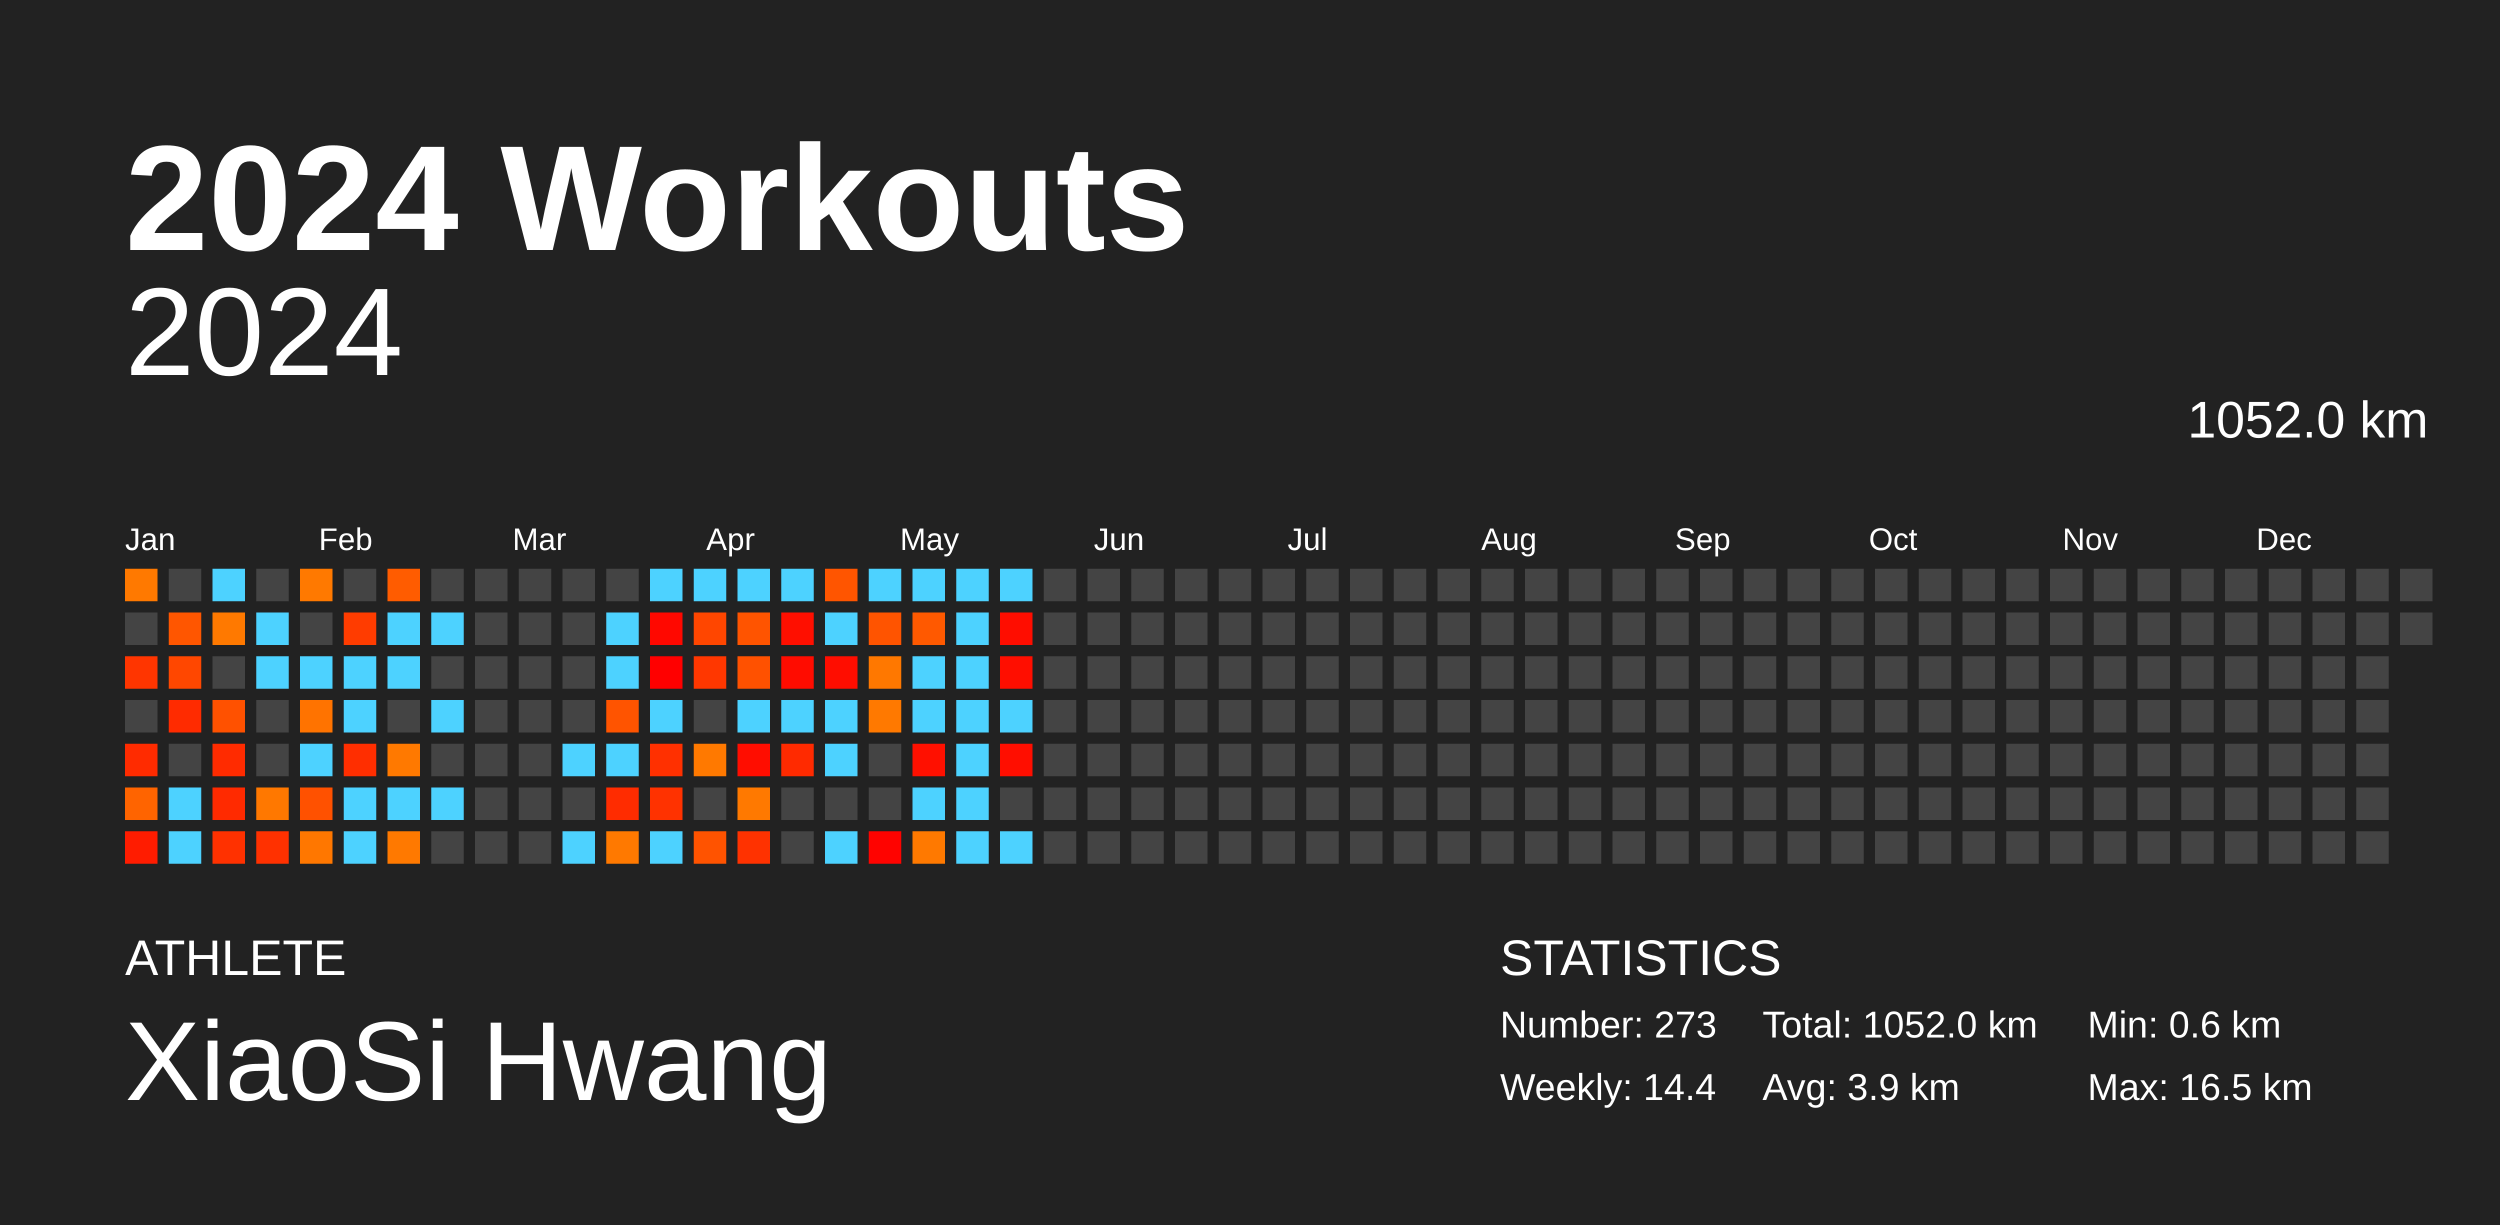
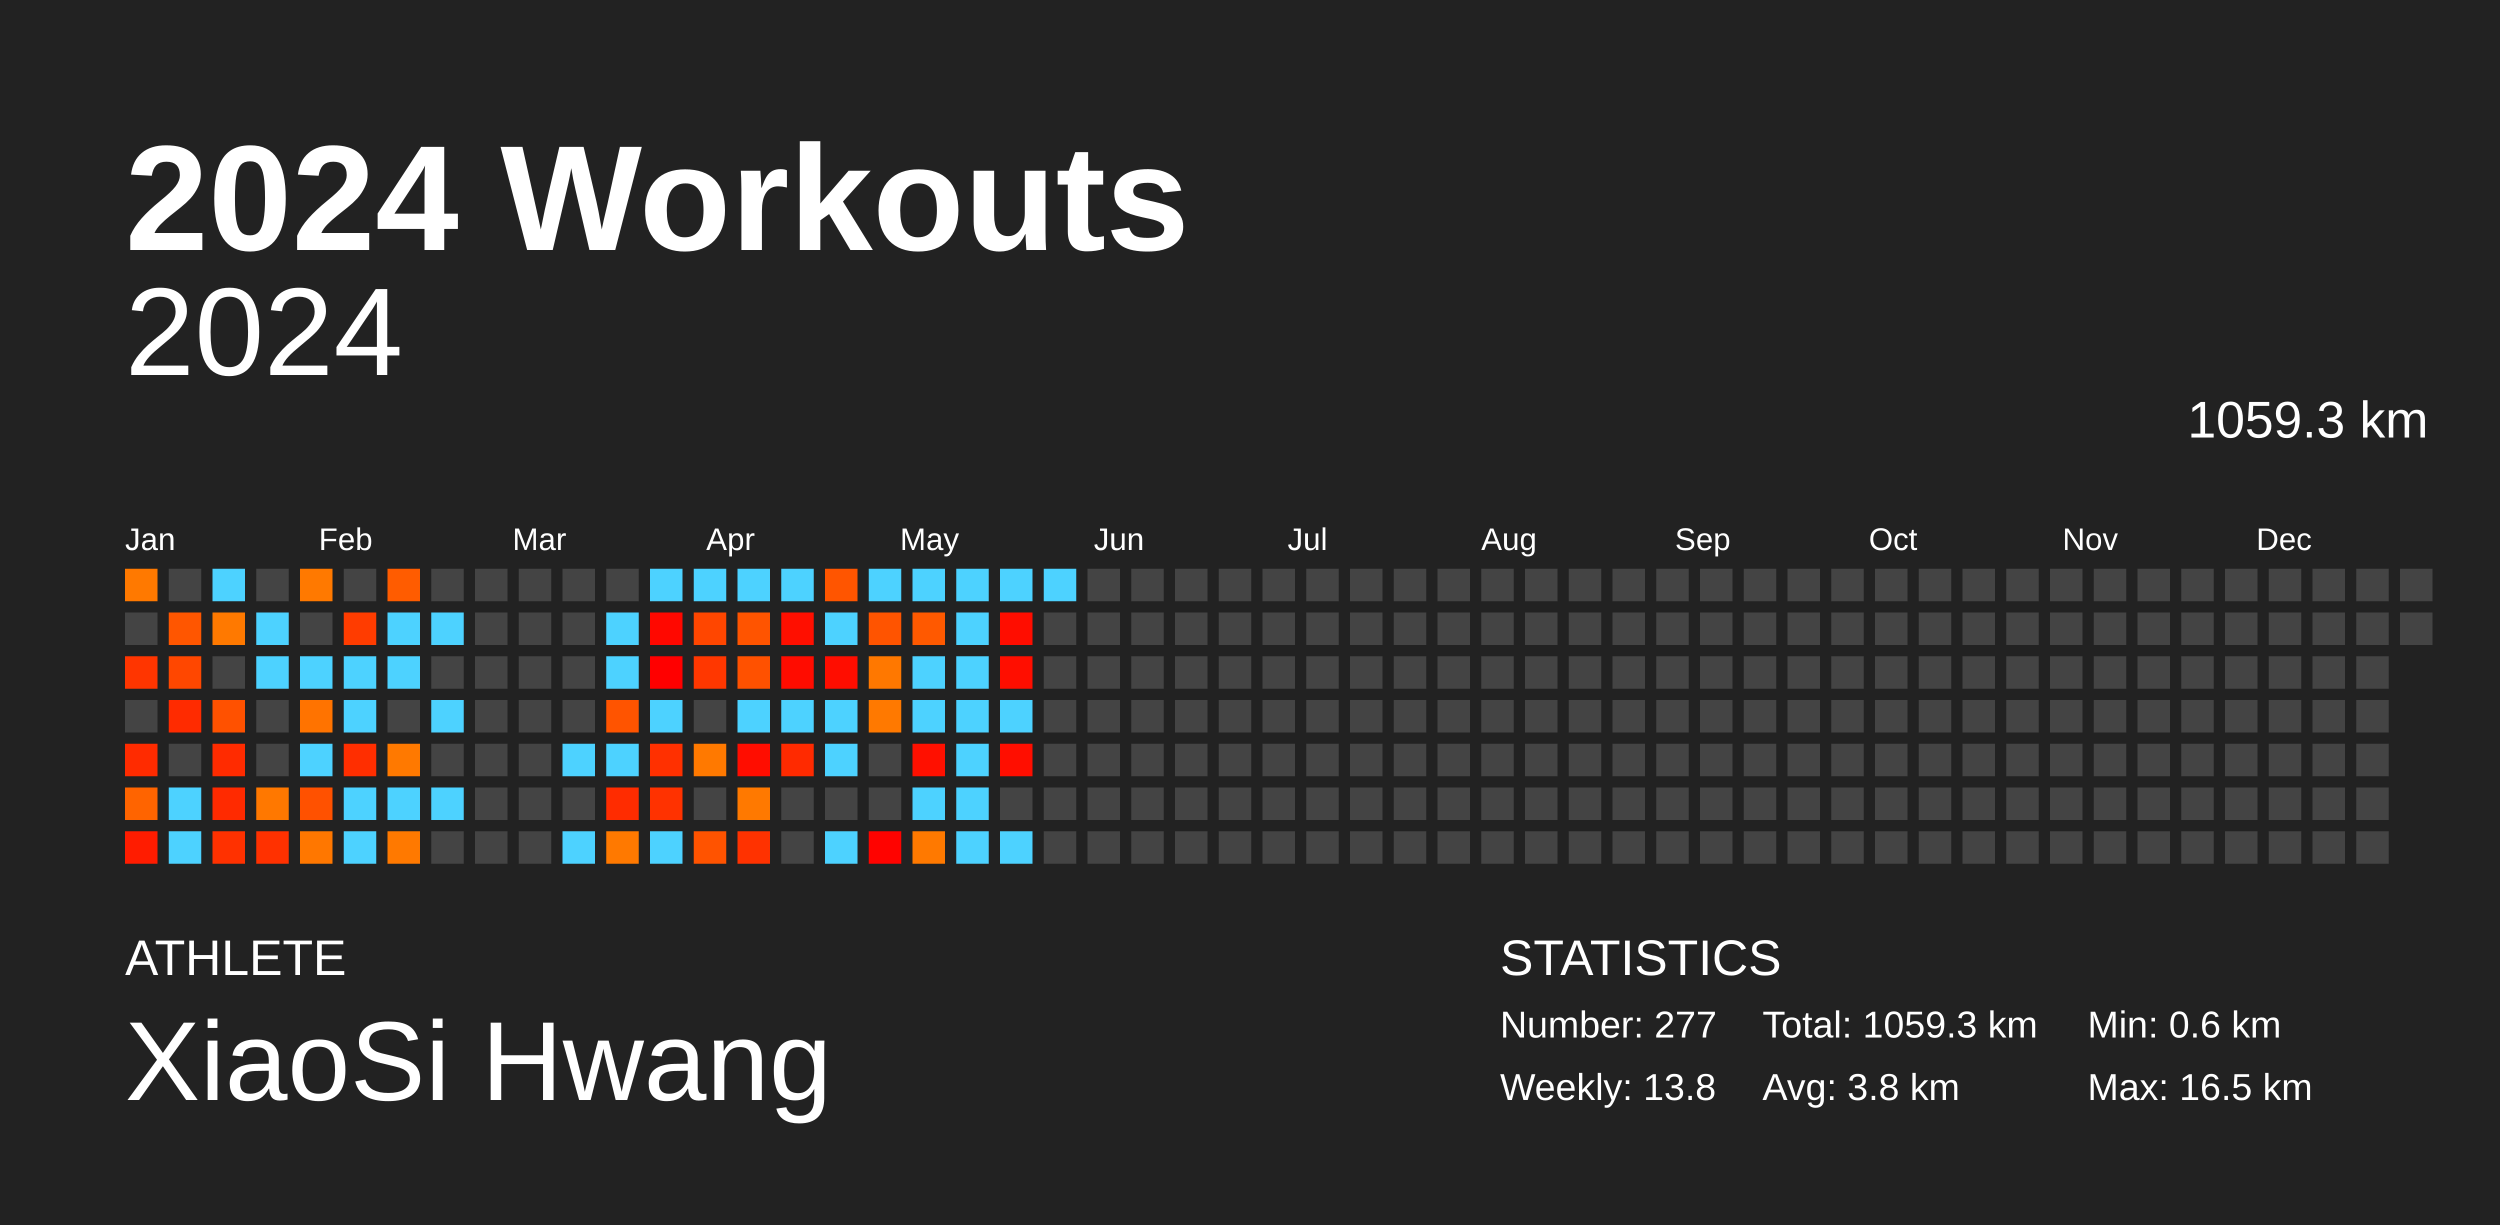
<svg xmlns="http://www.w3.org/2000/svg" baseProfile="full" height="98mm" version="1.1" viewBox="0,0,200,98" width="200mm">
  <defs />
  <rect fill="#222222" height="98" width="200" x="0" y="0" />
  <text fill="#FFFFFF" style="font-size:12px; font-family:Arial; font-weight:bold;" x="10" y="20">2024 Workouts</text>
  <text fill="#FFFFFF" style="font-size:4px; font-family:Arial" x="10" y="78">ATHLETE</text>
  <text fill="#FFFFFF" style="font-size:9px; font-family:Arial" x="10" y="88">XiaoSi Hwang</text>
  <text fill="#FFFFFF" style="font-size:4px; font-family:Arial" x="120" y="78">STATISTICS</text>
-   <text fill="#FFFFFF" style="font-size:3px; font-family:Arial" x="120" y="83">Number: 273</text>
-   <text fill="#FFFFFF" style="font-size:3px; font-family:Arial" x="120" y="88">Weekly: 14.4</text>
-   <text fill="#FFFFFF" style="font-size:3px; font-family:Arial" x="141" y="83">Total: 1052.0 km</text>
-   <text fill="#FFFFFF" style="font-size:3px; font-family:Arial" x="141" y="88">Avg: 3.9 km</text>
+   <text fill="#FFFFFF" style="font-size:3px; font-family:Arial" x="120" y="83">Number: 277</text>
+   <text fill="#FFFFFF" style="font-size:3px; font-family:Arial" x="120" y="88">Weekly: 13.8</text>
+   <text fill="#FFFFFF" style="font-size:3px; font-family:Arial" x="141" y="83">Total: 1059.3 km</text>
+   <text fill="#FFFFFF" style="font-size:3px; font-family:Arial" x="141" y="88">Avg: 3.8 km</text>
  <text fill="#FFFFFF" style="font-size:3px; font-family:Arial" x="167" y="83">Min: 0.6 km</text>
  <text fill="#FFFFFF" style="font-size:3px; font-family:Arial" x="167" y="88">Max: 16.5 km</text>
  <text alignment-baseline="hanging" fill="#FFFFFF" style="font-size:10.0px; font-family:Arial;" x="10" y="30">2024</text>
-   <text alignment-baseline="hanging" fill="#FFFFFF" style="font-size:4.125px; font-family:Arial;" x="175" y="35">1052.0 km</text>
+   <text alignment-baseline="hanging" fill="#FFFFFF" style="font-size:4.125px; font-family:Arial;" x="175" y="35">1059.3 km</text>
  <text fill="#FFFFFF" style="font-size:2.5px; font-family:Arial" x="10.0" y="44">Jan</text>
  <text fill="#FFFFFF" style="font-size:2.5px; font-family:Arial" x="25.5" y="44">Feb</text>
  <text fill="#FFFFFF" style="font-size:2.5px; font-family:Arial" x="41.0" y="44">Mar</text>
  <text fill="#FFFFFF" style="font-size:2.5px; font-family:Arial" x="56.5" y="44">Apr</text>
  <text fill="#FFFFFF" style="font-size:2.5px; font-family:Arial" x="72.0" y="44">May</text>
  <text fill="#FFFFFF" style="font-size:2.5px; font-family:Arial" x="87.5" y="44">Jun</text>
  <text fill="#FFFFFF" style="font-size:2.5px; font-family:Arial" x="103.0" y="44">Jul</text>
  <text fill="#FFFFFF" style="font-size:2.5px; font-family:Arial" x="118.5" y="44">Aug</text>
  <text fill="#FFFFFF" style="font-size:2.5px; font-family:Arial" x="134.0" y="44">Sep</text>
  <text fill="#FFFFFF" style="font-size:2.5px; font-family:Arial" x="149.5" y="44">Oct</text>
  <text fill="#FFFFFF" style="font-size:2.5px; font-family:Arial" x="165.0" y="44">Nov</text>
  <text fill="#FFFFFF" style="font-size:2.5px; font-family:Arial" x="180.5" y="44">Dec</text>
  <rect fill="#ff7900" height="2.6" width="2.6" x="10.0" y="45.5" />
  <rect fill="#444444" height="2.6" width="2.6" x="10.0" y="49.0" />
  <rect fill="#ff3500" height="2.6" width="2.6" x="10.0" y="52.5" />
  <rect fill="#444444" height="2.6" width="2.6" x="10.0" y="56.0" />
  <rect fill="#ff2b00" height="2.6" width="2.6" x="10.0" y="59.5" />
  <rect fill="#ff6400" height="2.6" width="2.6" x="10.0" y="63.0" />
  <rect fill="#ff1c00" height="2.6" width="2.6" x="10.0" y="66.5" />
  <rect fill="#444444" height="2.6" width="2.6" x="13.5" y="45.5" />
  <rect fill="#ff5600" height="2.6" width="2.6" x="13.5" y="49.0" />
  <rect fill="#ff4700" height="2.6" width="2.6" x="13.5" y="52.5" />
  <rect fill="#ff2b00" height="2.6" width="2.6" x="13.5" y="56.0" />
  <rect fill="#444444" height="2.6" width="2.6" x="13.5" y="59.5" />
  <rect fill="#4dd2ff" height="2.6" width="2.6" x="13.5" y="63.0" />
  <rect fill="#4dd2ff" height="2.6" width="2.6" x="13.5" y="66.5" />
  <rect fill="#4dd2ff" height="2.6" width="2.6" x="17.0" y="45.5" />
  <rect fill="#ff7900" height="2.6" width="2.6" x="17.0" y="49.0" />
  <rect fill="#444444" height="2.6" width="2.6" x="17.0" y="52.5" />
  <rect fill="#ff5100" height="2.6" width="2.6" x="17.0" y="56.0" />
  <rect fill="#ff2b00" height="2.6" width="2.6" x="17.0" y="59.5" />
  <rect fill="#ff2a00" height="2.6" width="2.6" x="17.0" y="63.0" />
  <rect fill="#ff3100" height="2.6" width="2.6" x="17.0" y="66.5" />
  <rect fill="#444444" height="2.6" width="2.6" x="20.5" y="45.5" />
  <rect fill="#4dd2ff" height="2.6" width="2.6" x="20.5" y="49.0" />
  <rect fill="#4dd2ff" height="2.6" width="2.6" x="20.5" y="52.5" />
  <rect fill="#444444" height="2.6" width="2.6" x="20.5" y="56.0" />
  <rect fill="#444444" height="2.6" width="2.6" x="20.5" y="59.5" />
  <rect fill="#ff7800" height="2.6" width="2.6" x="20.5" y="63.0" />
  <rect fill="#ff3100" height="2.6" width="2.6" x="20.5" y="66.5" />
  <rect fill="#ff7900" height="2.6" width="2.6" x="24.0" y="45.5" />
  <rect fill="#444444" height="2.6" width="2.6" x="24.0" y="49.0" />
  <rect fill="#4dd2ff" height="2.6" width="2.6" x="24.0" y="52.5" />
  <rect fill="#ff7300" height="2.6" width="2.6" x="24.0" y="56.0" />
  <rect fill="#4dd2ff" height="2.6" width="2.6" x="24.0" y="59.5" />
  <rect fill="#ff5100" height="2.6" width="2.6" x="24.0" y="63.0" />
  <rect fill="#ff7700" height="2.6" width="2.6" x="24.0" y="66.5" />
  <rect fill="#444444" height="2.6" width="2.6" x="27.5" y="45.5" />
  <rect fill="#ff3c00" height="2.6" width="2.6" x="27.5" y="49.0" />
  <rect fill="#4dd2ff" height="2.6" width="2.6" x="27.5" y="52.5" />
  <rect fill="#4dd2ff" height="2.6" width="2.6" x="27.5" y="56.0" />
  <rect fill="#ff2e00" height="2.6" width="2.6" x="27.5" y="59.5" />
  <rect fill="#4dd2ff" height="2.6" width="2.6" x="27.5" y="63.0" />
  <rect fill="#4dd2ff" height="2.6" width="2.6" x="27.5" y="66.5" />
  <rect fill="#ff5c00" height="2.6" width="2.6" x="31.0" y="45.5" />
  <rect fill="#4dd2ff" height="2.6" width="2.6" x="31.0" y="49.0" />
  <rect fill="#4dd2ff" height="2.6" width="2.6" x="31.0" y="52.5" />
  <rect fill="#444444" height="2.6" width="2.6" x="31.0" y="56.0" />
  <rect fill="#ff7900" height="2.6" width="2.6" x="31.0" y="59.5" />
  <rect fill="#4dd2ff" height="2.6" width="2.6" x="31.0" y="63.0" />
  <rect fill="#ff7900" height="2.6" width="2.6" x="31.0" y="66.5" />
  <rect fill="#444444" height="2.6" width="2.6" x="34.5" y="45.5" />
  <rect fill="#4dd2ff" height="2.6" width="2.6" x="34.5" y="49.0" />
  <rect fill="#444444" height="2.6" width="2.6" x="34.5" y="52.5" />
  <rect fill="#4dd2ff" height="2.6" width="2.6" x="34.5" y="56.0" />
  <rect fill="#444444" height="2.6" width="2.6" x="34.5" y="59.5" />
  <rect fill="#4dd2ff" height="2.6" width="2.6" x="34.5" y="63.0" />
  <rect fill="#444444" height="2.6" width="2.6" x="34.5" y="66.5" />
  <rect fill="#444444" height="2.6" width="2.6" x="38.0" y="45.5" />
  <rect fill="#444444" height="2.6" width="2.6" x="38.0" y="49.0" />
  <rect fill="#444444" height="2.6" width="2.6" x="38.0" y="52.5" />
  <rect fill="#444444" height="2.6" width="2.6" x="38.0" y="56.0" />
  <rect fill="#444444" height="2.6" width="2.6" x="38.0" y="59.5" />
  <rect fill="#444444" height="2.6" width="2.6" x="38.0" y="63.0" />
  <rect fill="#444444" height="2.6" width="2.6" x="38.0" y="66.5" />
  <rect fill="#444444" height="2.6" width="2.6" x="41.5" y="45.5" />
  <rect fill="#444444" height="2.6" width="2.6" x="41.5" y="49.0" />
  <rect fill="#444444" height="2.6" width="2.6" x="41.5" y="52.5" />
  <rect fill="#444444" height="2.6" width="2.6" x="41.5" y="56.0" />
  <rect fill="#444444" height="2.6" width="2.6" x="41.5" y="59.5" />
  <rect fill="#444444" height="2.6" width="2.6" x="41.5" y="63.0" />
  <rect fill="#444444" height="2.6" width="2.6" x="41.5" y="66.5" />
  <rect fill="#444444" height="2.6" width="2.6" x="45.0" y="45.5" />
  <rect fill="#444444" height="2.6" width="2.6" x="45.0" y="49.0" />
  <rect fill="#444444" height="2.6" width="2.6" x="45.0" y="52.5" />
  <rect fill="#444444" height="2.6" width="2.6" x="45.0" y="56.0" />
  <rect fill="#4dd2ff" height="2.6" width="2.6" x="45.0" y="59.5" />
  <rect fill="#444444" height="2.6" width="2.6" x="45.0" y="63.0" />
  <rect fill="#4dd2ff" height="2.6" width="2.6" x="45.0" y="66.5" />
  <rect fill="#444444" height="2.6" width="2.6" x="48.5" y="45.5" />
  <rect fill="#4dd2ff" height="2.6" width="2.6" x="48.5" y="49.0" />
  <rect fill="#4dd2ff" height="2.6" width="2.6" x="48.5" y="52.5" />
  <rect fill="#ff5400" height="2.6" width="2.6" x="48.5" y="56.0" />
  <rect fill="#4dd2ff" height="2.6" width="2.6" x="48.5" y="59.5" />
  <rect fill="#ff2c00" height="2.6" width="2.6" x="48.5" y="63.0" />
  <rect fill="#ff7900" height="2.6" width="2.6" x="48.5" y="66.5" />
  <rect fill="#4dd2ff" height="2.6" width="2.6" x="52.0" y="45.5" />
  <rect fill="#ff0800" height="2.6" width="2.6" x="52.0" y="49.0" />
  <rect fill="#ff0000" height="2.6" width="2.6" x="52.0" y="52.5" />
  <rect fill="#4dd2ff" height="2.6" width="2.6" x="52.0" y="56.0" />
  <rect fill="#ff3000" height="2.6" width="2.6" x="52.0" y="59.5" />
  <rect fill="#ff3200" height="2.6" width="2.6" x="52.0" y="63.0" />
  <rect fill="#4dd2ff" height="2.6" width="2.6" x="52.0" y="66.5" />
  <rect fill="#4dd2ff" height="2.6" width="2.6" x="55.5" y="45.5" />
  <rect fill="#ff4600" height="2.6" width="2.6" x="55.5" y="49.0" />
  <rect fill="#ff3700" height="2.6" width="2.6" x="55.5" y="52.5" />
  <rect fill="#444444" height="2.6" width="2.6" x="55.5" y="56.0" />
  <rect fill="#ff7900" height="2.6" width="2.6" x="55.5" y="59.5" />
  <rect fill="#444444" height="2.6" width="2.6" x="55.5" y="63.0" />
  <rect fill="#ff5300" height="2.6" width="2.6" x="55.5" y="66.5" />
  <rect fill="#4dd2ff" height="2.6" width="2.6" x="59.0" y="45.5" />
  <rect fill="#ff5400" height="2.6" width="2.6" x="59.0" y="49.0" />
  <rect fill="#ff5100" height="2.6" width="2.6" x="59.0" y="52.5" />
  <rect fill="#4dd2ff" height="2.6" width="2.6" x="59.0" y="56.0" />
  <rect fill="#ff0d00" height="2.6" width="2.6" x="59.0" y="59.5" />
  <rect fill="#ff7900" height="2.6" width="2.6" x="59.0" y="63.0" />
  <rect fill="#ff3200" height="2.6" width="2.6" x="59.0" y="66.5" />
  <rect fill="#4dd2ff" height="2.6" width="2.6" x="62.5" y="45.5" />
  <rect fill="#ff0f00" height="2.6" width="2.6" x="62.5" y="49.0" />
  <rect fill="#ff0c00" height="2.6" width="2.6" x="62.5" y="52.5" />
  <rect fill="#4dd2ff" height="2.6" width="2.6" x="62.5" y="56.0" />
  <rect fill="#ff2a00" height="2.6" width="2.6" x="62.5" y="59.5" />
  <rect fill="#444444" height="2.6" width="2.6" x="62.5" y="63.0" />
  <rect fill="#444444" height="2.6" width="2.6" x="62.5" y="66.5" />
  <rect fill="#ff5500" height="2.6" width="2.6" x="66.0" y="45.5" />
  <rect fill="#4dd2ff" height="2.6" width="2.6" x="66.0" y="49.0" />
  <rect fill="#ff0d00" height="2.6" width="2.6" x="66.0" y="52.5" />
  <rect fill="#4dd2ff" height="2.6" width="2.6" x="66.0" y="56.0" />
  <rect fill="#4dd2ff" height="2.6" width="2.6" x="66.0" y="59.5" />
  <rect fill="#444444" height="2.6" width="2.6" x="66.0" y="63.0" />
  <rect fill="#4dd2ff" height="2.6" width="2.6" x="66.0" y="66.5" />
  <rect fill="#4dd2ff" height="2.6" width="2.6" x="69.5" y="45.5" />
  <rect fill="#ff5400" height="2.6" width="2.6" x="69.5" y="49.0" />
  <rect fill="#ff7800" height="2.6" width="2.6" x="69.5" y="52.5" />
  <rect fill="#ff7900" height="2.6" width="2.6" x="69.5" y="56.0" />
  <rect fill="#444444" height="2.6" width="2.6" x="69.5" y="59.5" />
  <rect fill="#444444" height="2.6" width="2.6" x="69.5" y="63.0" />
  <rect fill="#ff0300" height="2.6" width="2.6" x="69.5" y="66.5" />
  <rect fill="#4dd2ff" height="2.6" width="2.6" x="73.0" y="45.5" />
  <rect fill="#ff5900" height="2.6" width="2.6" x="73.0" y="49.0" />
  <rect fill="#4dd2ff" height="2.6" width="2.6" x="73.0" y="52.5" />
  <rect fill="#4dd2ff" height="2.6" width="2.6" x="73.0" y="56.0" />
  <rect fill="#ff1000" height="2.6" width="2.6" x="73.0" y="59.5" />
  <rect fill="#4dd2ff" height="2.6" width="2.6" x="73.0" y="63.0" />
  <rect fill="#ff7900" height="2.6" width="2.6" x="73.0" y="66.5" />
  <rect fill="#4dd2ff" height="2.6" width="2.6" x="76.5" y="45.5" />
  <rect fill="#4dd2ff" height="2.6" width="2.6" x="76.5" y="49.0" />
  <rect fill="#4dd2ff" height="2.6" width="2.6" x="76.5" y="52.5" />
  <rect fill="#4dd2ff" height="2.6" width="2.6" x="76.5" y="56.0" />
  <rect fill="#4dd2ff" height="2.6" width="2.6" x="76.5" y="59.5" />
  <rect fill="#4dd2ff" height="2.6" width="2.6" x="76.5" y="63.0" />
  <rect fill="#4dd2ff" height="2.6" width="2.6" x="76.5" y="66.5" />
  <rect fill="#4dd2ff" height="2.6" width="2.6" x="80.0" y="45.5" />
  <rect fill="#ff0d00" height="2.6" width="2.6" x="80.0" y="49.0" />
  <rect fill="#ff0e00" height="2.6" width="2.6" x="80.0" y="52.5" />
  <rect fill="#4dd2ff" height="2.6" width="2.6" x="80.0" y="56.0" />
  <rect fill="#ff0e00" height="2.6" width="2.6" x="80.0" y="59.5" />
  <rect fill="#444444" height="2.6" width="2.6" x="80.0" y="63.0" />
  <rect fill="#4dd2ff" height="2.6" width="2.6" x="80.0" y="66.5" />
-   <rect fill="#444444" height="2.6" width="2.6" x="83.5" y="45.5" />
+   <rect fill="#4dd2ff" height="2.6" width="2.6" x="83.5" y="45.5" />
  <rect fill="#444444" height="2.6" width="2.6" x="83.5" y="49.0" />
  <rect fill="#444444" height="2.6" width="2.6" x="83.5" y="52.5" />
  <rect fill="#444444" height="2.6" width="2.6" x="83.5" y="56.0" />
  <rect fill="#444444" height="2.6" width="2.6" x="83.5" y="59.5" />
  <rect fill="#444444" height="2.6" width="2.6" x="83.5" y="63.0" />
  <rect fill="#444444" height="2.6" width="2.6" x="83.5" y="66.5" />
  <rect fill="#444444" height="2.6" width="2.6" x="87.0" y="45.5" />
  <rect fill="#444444" height="2.6" width="2.6" x="87.0" y="49.0" />
  <rect fill="#444444" height="2.6" width="2.6" x="87.0" y="52.5" />
  <rect fill="#444444" height="2.6" width="2.6" x="87.0" y="56.0" />
  <rect fill="#444444" height="2.6" width="2.6" x="87.0" y="59.5" />
  <rect fill="#444444" height="2.6" width="2.6" x="87.0" y="63.0" />
  <rect fill="#444444" height="2.6" width="2.6" x="87.0" y="66.5" />
  <rect fill="#444444" height="2.6" width="2.6" x="90.5" y="45.5" />
  <rect fill="#444444" height="2.6" width="2.6" x="90.5" y="49.0" />
  <rect fill="#444444" height="2.6" width="2.6" x="90.5" y="52.5" />
  <rect fill="#444444" height="2.6" width="2.6" x="90.5" y="56.0" />
  <rect fill="#444444" height="2.6" width="2.6" x="90.5" y="59.5" />
  <rect fill="#444444" height="2.6" width="2.6" x="90.5" y="63.0" />
  <rect fill="#444444" height="2.6" width="2.6" x="90.5" y="66.5" />
  <rect fill="#444444" height="2.6" width="2.6" x="94.0" y="45.5" />
  <rect fill="#444444" height="2.6" width="2.6" x="94.0" y="49.0" />
  <rect fill="#444444" height="2.6" width="2.6" x="94.0" y="52.5" />
  <rect fill="#444444" height="2.6" width="2.6" x="94.0" y="56.0" />
  <rect fill="#444444" height="2.6" width="2.6" x="94.0" y="59.5" />
  <rect fill="#444444" height="2.6" width="2.6" x="94.0" y="63.0" />
  <rect fill="#444444" height="2.6" width="2.6" x="94.0" y="66.5" />
  <rect fill="#444444" height="2.6" width="2.6" x="97.5" y="45.5" />
  <rect fill="#444444" height="2.6" width="2.6" x="97.5" y="49.0" />
  <rect fill="#444444" height="2.6" width="2.6" x="97.5" y="52.5" />
  <rect fill="#444444" height="2.6" width="2.6" x="97.5" y="56.0" />
  <rect fill="#444444" height="2.6" width="2.6" x="97.5" y="59.5" />
  <rect fill="#444444" height="2.6" width="2.6" x="97.5" y="63.0" />
  <rect fill="#444444" height="2.6" width="2.6" x="97.5" y="66.5" />
  <rect fill="#444444" height="2.6" width="2.6" x="101.0" y="45.5" />
  <rect fill="#444444" height="2.6" width="2.6" x="101.0" y="49.0" />
  <rect fill="#444444" height="2.6" width="2.6" x="101.0" y="52.5" />
  <rect fill="#444444" height="2.6" width="2.6" x="101.0" y="56.0" />
  <rect fill="#444444" height="2.6" width="2.6" x="101.0" y="59.5" />
  <rect fill="#444444" height="2.6" width="2.6" x="101.0" y="63.0" />
  <rect fill="#444444" height="2.6" width="2.6" x="101.0" y="66.5" />
  <rect fill="#444444" height="2.6" width="2.6" x="104.5" y="45.5" />
  <rect fill="#444444" height="2.6" width="2.6" x="104.5" y="49.0" />
  <rect fill="#444444" height="2.6" width="2.6" x="104.5" y="52.5" />
  <rect fill="#444444" height="2.6" width="2.6" x="104.5" y="56.0" />
  <rect fill="#444444" height="2.6" width="2.6" x="104.5" y="59.5" />
  <rect fill="#444444" height="2.6" width="2.6" x="104.5" y="63.0" />
  <rect fill="#444444" height="2.6" width="2.6" x="104.5" y="66.5" />
  <rect fill="#444444" height="2.6" width="2.6" x="108.0" y="45.5" />
  <rect fill="#444444" height="2.6" width="2.6" x="108.0" y="49.0" />
  <rect fill="#444444" height="2.6" width="2.6" x="108.0" y="52.5" />
  <rect fill="#444444" height="2.6" width="2.6" x="108.0" y="56.0" />
  <rect fill="#444444" height="2.6" width="2.6" x="108.0" y="59.5" />
  <rect fill="#444444" height="2.6" width="2.6" x="108.0" y="63.0" />
  <rect fill="#444444" height="2.6" width="2.6" x="108.0" y="66.5" />
  <rect fill="#444444" height="2.6" width="2.6" x="111.5" y="45.5" />
  <rect fill="#444444" height="2.6" width="2.6" x="111.5" y="49.0" />
  <rect fill="#444444" height="2.6" width="2.6" x="111.5" y="52.5" />
  <rect fill="#444444" height="2.6" width="2.6" x="111.5" y="56.0" />
  <rect fill="#444444" height="2.6" width="2.6" x="111.5" y="59.5" />
  <rect fill="#444444" height="2.6" width="2.6" x="111.5" y="63.0" />
  <rect fill="#444444" height="2.6" width="2.6" x="111.5" y="66.5" />
  <rect fill="#444444" height="2.6" width="2.6" x="115.0" y="45.5" />
  <rect fill="#444444" height="2.6" width="2.6" x="115.0" y="49.0" />
  <rect fill="#444444" height="2.6" width="2.6" x="115.0" y="52.5" />
  <rect fill="#444444" height="2.6" width="2.6" x="115.0" y="56.0" />
  <rect fill="#444444" height="2.6" width="2.6" x="115.0" y="59.5" />
  <rect fill="#444444" height="2.6" width="2.6" x="115.0" y="63.0" />
  <rect fill="#444444" height="2.6" width="2.6" x="115.0" y="66.5" />
  <rect fill="#444444" height="2.6" width="2.6" x="118.5" y="45.5" />
  <rect fill="#444444" height="2.6" width="2.6" x="118.5" y="49.0" />
  <rect fill="#444444" height="2.6" width="2.6" x="118.5" y="52.5" />
  <rect fill="#444444" height="2.6" width="2.6" x="118.5" y="56.0" />
  <rect fill="#444444" height="2.6" width="2.6" x="118.5" y="59.5" />
  <rect fill="#444444" height="2.6" width="2.6" x="118.5" y="63.0" />
  <rect fill="#444444" height="2.6" width="2.6" x="118.5" y="66.5" />
  <rect fill="#444444" height="2.6" width="2.6" x="122.0" y="45.5" />
  <rect fill="#444444" height="2.6" width="2.6" x="122.0" y="49.0" />
  <rect fill="#444444" height="2.6" width="2.6" x="122.0" y="52.5" />
  <rect fill="#444444" height="2.6" width="2.6" x="122.0" y="56.0" />
  <rect fill="#444444" height="2.6" width="2.6" x="122.0" y="59.5" />
  <rect fill="#444444" height="2.6" width="2.6" x="122.0" y="63.0" />
  <rect fill="#444444" height="2.6" width="2.6" x="122.0" y="66.5" />
  <rect fill="#444444" height="2.6" width="2.6" x="125.5" y="45.5" />
  <rect fill="#444444" height="2.6" width="2.6" x="125.5" y="49.0" />
  <rect fill="#444444" height="2.6" width="2.6" x="125.5" y="52.5" />
  <rect fill="#444444" height="2.6" width="2.6" x="125.5" y="56.0" />
  <rect fill="#444444" height="2.6" width="2.6" x="125.5" y="59.5" />
  <rect fill="#444444" height="2.6" width="2.6" x="125.5" y="63.0" />
  <rect fill="#444444" height="2.6" width="2.6" x="125.5" y="66.5" />
  <rect fill="#444444" height="2.6" width="2.6" x="129.0" y="45.5" />
  <rect fill="#444444" height="2.6" width="2.6" x="129.0" y="49.0" />
  <rect fill="#444444" height="2.6" width="2.6" x="129.0" y="52.5" />
  <rect fill="#444444" height="2.6" width="2.6" x="129.0" y="56.0" />
  <rect fill="#444444" height="2.6" width="2.6" x="129.0" y="59.5" />
  <rect fill="#444444" height="2.6" width="2.6" x="129.0" y="63.0" />
  <rect fill="#444444" height="2.6" width="2.6" x="129.0" y="66.5" />
  <rect fill="#444444" height="2.6" width="2.6" x="132.5" y="45.5" />
  <rect fill="#444444" height="2.6" width="2.6" x="132.5" y="49.0" />
  <rect fill="#444444" height="2.6" width="2.6" x="132.5" y="52.5" />
  <rect fill="#444444" height="2.6" width="2.6" x="132.5" y="56.0" />
  <rect fill="#444444" height="2.6" width="2.6" x="132.5" y="59.5" />
  <rect fill="#444444" height="2.6" width="2.6" x="132.5" y="63.0" />
  <rect fill="#444444" height="2.6" width="2.6" x="132.5" y="66.5" />
  <rect fill="#444444" height="2.6" width="2.6" x="136.0" y="45.5" />
  <rect fill="#444444" height="2.6" width="2.6" x="136.0" y="49.0" />
  <rect fill="#444444" height="2.6" width="2.6" x="136.0" y="52.5" />
  <rect fill="#444444" height="2.6" width="2.6" x="136.0" y="56.0" />
  <rect fill="#444444" height="2.6" width="2.6" x="136.0" y="59.5" />
  <rect fill="#444444" height="2.6" width="2.6" x="136.0" y="63.0" />
  <rect fill="#444444" height="2.6" width="2.6" x="136.0" y="66.5" />
  <rect fill="#444444" height="2.6" width="2.6" x="139.5" y="45.5" />
  <rect fill="#444444" height="2.6" width="2.6" x="139.5" y="49.0" />
  <rect fill="#444444" height="2.6" width="2.6" x="139.5" y="52.5" />
  <rect fill="#444444" height="2.6" width="2.6" x="139.5" y="56.0" />
  <rect fill="#444444" height="2.6" width="2.6" x="139.5" y="59.5" />
  <rect fill="#444444" height="2.6" width="2.6" x="139.5" y="63.0" />
  <rect fill="#444444" height="2.6" width="2.6" x="139.5" y="66.5" />
  <rect fill="#444444" height="2.6" width="2.6" x="143.0" y="45.5" />
  <rect fill="#444444" height="2.6" width="2.6" x="143.0" y="49.0" />
  <rect fill="#444444" height="2.6" width="2.6" x="143.0" y="52.5" />
  <rect fill="#444444" height="2.6" width="2.6" x="143.0" y="56.0" />
  <rect fill="#444444" height="2.6" width="2.6" x="143.0" y="59.5" />
  <rect fill="#444444" height="2.6" width="2.6" x="143.0" y="63.0" />
  <rect fill="#444444" height="2.6" width="2.6" x="143.0" y="66.5" />
  <rect fill="#444444" height="2.6" width="2.6" x="146.5" y="45.5" />
  <rect fill="#444444" height="2.6" width="2.6" x="146.5" y="49.0" />
  <rect fill="#444444" height="2.6" width="2.6" x="146.5" y="52.5" />
  <rect fill="#444444" height="2.6" width="2.6" x="146.5" y="56.0" />
  <rect fill="#444444" height="2.6" width="2.6" x="146.5" y="59.5" />
  <rect fill="#444444" height="2.6" width="2.6" x="146.5" y="63.0" />
  <rect fill="#444444" height="2.6" width="2.6" x="146.5" y="66.5" />
  <rect fill="#444444" height="2.6" width="2.6" x="150.0" y="45.5" />
  <rect fill="#444444" height="2.6" width="2.6" x="150.0" y="49.0" />
  <rect fill="#444444" height="2.6" width="2.6" x="150.0" y="52.5" />
  <rect fill="#444444" height="2.6" width="2.6" x="150.0" y="56.0" />
  <rect fill="#444444" height="2.6" width="2.6" x="150.0" y="59.5" />
  <rect fill="#444444" height="2.6" width="2.6" x="150.0" y="63.0" />
  <rect fill="#444444" height="2.6" width="2.6" x="150.0" y="66.5" />
  <rect fill="#444444" height="2.6" width="2.6" x="153.5" y="45.5" />
  <rect fill="#444444" height="2.6" width="2.6" x="153.5" y="49.0" />
  <rect fill="#444444" height="2.6" width="2.6" x="153.5" y="52.5" />
  <rect fill="#444444" height="2.6" width="2.6" x="153.5" y="56.0" />
  <rect fill="#444444" height="2.6" width="2.6" x="153.5" y="59.5" />
  <rect fill="#444444" height="2.6" width="2.6" x="153.5" y="63.0" />
  <rect fill="#444444" height="2.6" width="2.6" x="153.5" y="66.5" />
  <rect fill="#444444" height="2.6" width="2.6" x="157.0" y="45.5" />
  <rect fill="#444444" height="2.6" width="2.6" x="157.0" y="49.0" />
  <rect fill="#444444" height="2.6" width="2.6" x="157.0" y="52.5" />
  <rect fill="#444444" height="2.6" width="2.6" x="157.0" y="56.0" />
  <rect fill="#444444" height="2.6" width="2.6" x="157.0" y="59.5" />
  <rect fill="#444444" height="2.6" width="2.6" x="157.0" y="63.0" />
  <rect fill="#444444" height="2.6" width="2.6" x="157.0" y="66.5" />
  <rect fill="#444444" height="2.6" width="2.6" x="160.5" y="45.5" />
  <rect fill="#444444" height="2.6" width="2.6" x="160.5" y="49.0" />
  <rect fill="#444444" height="2.6" width="2.6" x="160.5" y="52.5" />
  <rect fill="#444444" height="2.6" width="2.6" x="160.5" y="56.0" />
  <rect fill="#444444" height="2.6" width="2.6" x="160.5" y="59.5" />
  <rect fill="#444444" height="2.6" width="2.6" x="160.5" y="63.0" />
  <rect fill="#444444" height="2.6" width="2.6" x="160.5" y="66.5" />
  <rect fill="#444444" height="2.6" width="2.6" x="164.0" y="45.5" />
  <rect fill="#444444" height="2.6" width="2.6" x="164.0" y="49.0" />
  <rect fill="#444444" height="2.6" width="2.6" x="164.0" y="52.5" />
  <rect fill="#444444" height="2.6" width="2.6" x="164.0" y="56.0" />
  <rect fill="#444444" height="2.6" width="2.6" x="164.0" y="59.5" />
  <rect fill="#444444" height="2.6" width="2.6" x="164.0" y="63.0" />
  <rect fill="#444444" height="2.6" width="2.6" x="164.0" y="66.5" />
  <rect fill="#444444" height="2.6" width="2.6" x="167.5" y="45.5" />
  <rect fill="#444444" height="2.6" width="2.6" x="167.5" y="49.0" />
  <rect fill="#444444" height="2.6" width="2.6" x="167.5" y="52.5" />
  <rect fill="#444444" height="2.6" width="2.6" x="167.5" y="56.0" />
  <rect fill="#444444" height="2.6" width="2.6" x="167.5" y="59.5" />
  <rect fill="#444444" height="2.6" width="2.6" x="167.5" y="63.0" />
  <rect fill="#444444" height="2.6" width="2.6" x="167.5" y="66.5" />
  <rect fill="#444444" height="2.6" width="2.6" x="171.0" y="45.5" />
  <rect fill="#444444" height="2.6" width="2.6" x="171.0" y="49.0" />
  <rect fill="#444444" height="2.6" width="2.6" x="171.0" y="52.5" />
  <rect fill="#444444" height="2.6" width="2.6" x="171.0" y="56.0" />
  <rect fill="#444444" height="2.6" width="2.6" x="171.0" y="59.5" />
  <rect fill="#444444" height="2.6" width="2.6" x="171.0" y="63.0" />
  <rect fill="#444444" height="2.6" width="2.6" x="171.0" y="66.5" />
  <rect fill="#444444" height="2.6" width="2.6" x="174.5" y="45.5" />
  <rect fill="#444444" height="2.6" width="2.6" x="174.5" y="49.0" />
  <rect fill="#444444" height="2.6" width="2.6" x="174.5" y="52.5" />
  <rect fill="#444444" height="2.6" width="2.6" x="174.5" y="56.0" />
  <rect fill="#444444" height="2.6" width="2.6" x="174.5" y="59.5" />
  <rect fill="#444444" height="2.6" width="2.6" x="174.5" y="63.0" />
  <rect fill="#444444" height="2.6" width="2.6" x="174.5" y="66.5" />
  <rect fill="#444444" height="2.6" width="2.6" x="178.0" y="45.5" />
  <rect fill="#444444" height="2.6" width="2.6" x="178.0" y="49.0" />
  <rect fill="#444444" height="2.6" width="2.6" x="178.0" y="52.5" />
  <rect fill="#444444" height="2.6" width="2.6" x="178.0" y="56.0" />
  <rect fill="#444444" height="2.6" width="2.6" x="178.0" y="59.5" />
  <rect fill="#444444" height="2.6" width="2.6" x="178.0" y="63.0" />
  <rect fill="#444444" height="2.6" width="2.6" x="178.0" y="66.5" />
  <rect fill="#444444" height="2.6" width="2.6" x="181.5" y="45.5" />
  <rect fill="#444444" height="2.6" width="2.6" x="181.5" y="49.0" />
  <rect fill="#444444" height="2.6" width="2.6" x="181.5" y="52.5" />
  <rect fill="#444444" height="2.6" width="2.6" x="181.5" y="56.0" />
  <rect fill="#444444" height="2.6" width="2.6" x="181.5" y="59.5" />
  <rect fill="#444444" height="2.6" width="2.6" x="181.5" y="63.0" />
  <rect fill="#444444" height="2.6" width="2.6" x="181.5" y="66.5" />
  <rect fill="#444444" height="2.6" width="2.6" x="185.0" y="45.5" />
  <rect fill="#444444" height="2.6" width="2.6" x="185.0" y="49.0" />
  <rect fill="#444444" height="2.6" width="2.6" x="185.0" y="52.5" />
  <rect fill="#444444" height="2.6" width="2.6" x="185.0" y="56.0" />
  <rect fill="#444444" height="2.6" width="2.6" x="185.0" y="59.5" />
  <rect fill="#444444" height="2.6" width="2.6" x="185.0" y="63.0" />
  <rect fill="#444444" height="2.6" width="2.6" x="185.0" y="66.5" />
  <rect fill="#444444" height="2.6" width="2.6" x="188.5" y="45.5" />
  <rect fill="#444444" height="2.6" width="2.6" x="188.5" y="49.0" />
  <rect fill="#444444" height="2.6" width="2.6" x="188.5" y="52.5" />
  <rect fill="#444444" height="2.6" width="2.6" x="188.5" y="56.0" />
  <rect fill="#444444" height="2.6" width="2.6" x="188.5" y="59.5" />
  <rect fill="#444444" height="2.6" width="2.6" x="188.5" y="63.0" />
  <rect fill="#444444" height="2.6" width="2.6" x="188.5" y="66.5" />
  <rect fill="#444444" height="2.6" width="2.6" x="192.0" y="45.5" />
  <rect fill="#444444" height="2.6" width="2.6" x="192.0" y="49.0" />
</svg>
